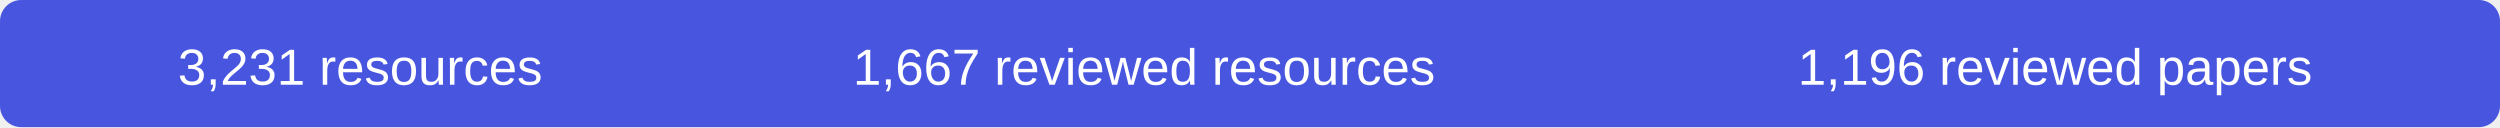
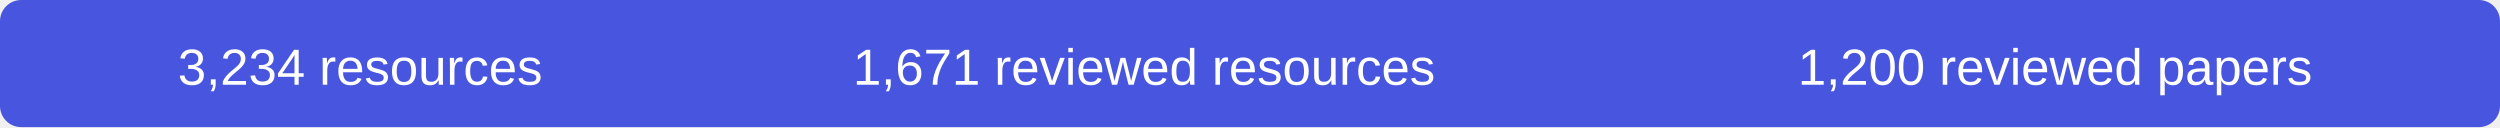
- <svg xmlns="http://www.w3.org/2000/svg" width="590" height="30" role="img" aria-label="3231 resources, 1667 reviewed resources, 1196 reviewed papers">
+ <svg xmlns="http://www.w3.org/2000/svg" width="590" height="30" role="img" aria-label="3234 resources, 1671 reviewed resources, 1200 reviewed papers">
  <rect width="590" height="30" rx="5" fill="#4856df" />
  <g fill="#fff" font-family="Arial,sans-serif" font-size="12" text-anchor="middle">
-     <text x="85" y="20">3,231 resources</text>
-     <text x="270" y="20">1,667 reviewed resources</text>
-     <text x="485" y="20">1,196 reviewed papers</text>
+     <text x="85" y="20">3,234 resources</text>
+     <text x="270" y="20">1,671 reviewed resources</text>
+     <text x="485" y="20">1,200 reviewed papers</text>
  </g>
</svg>
